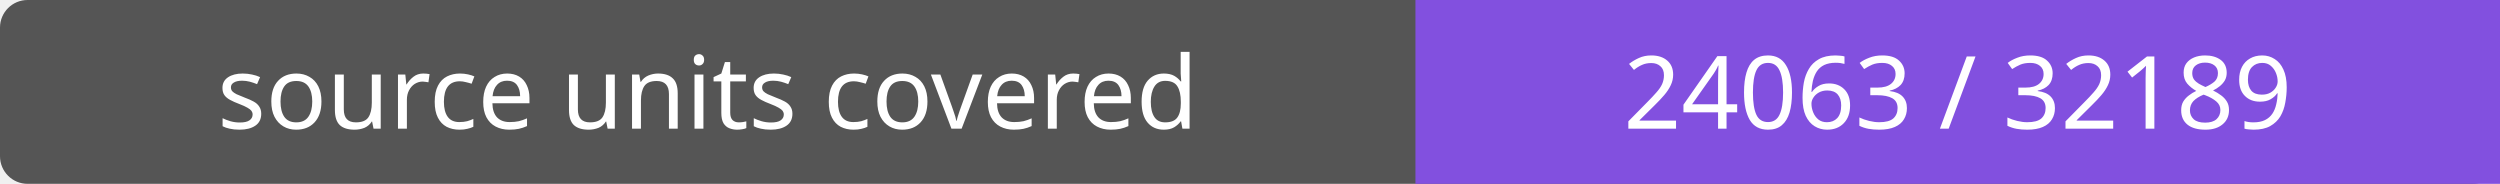
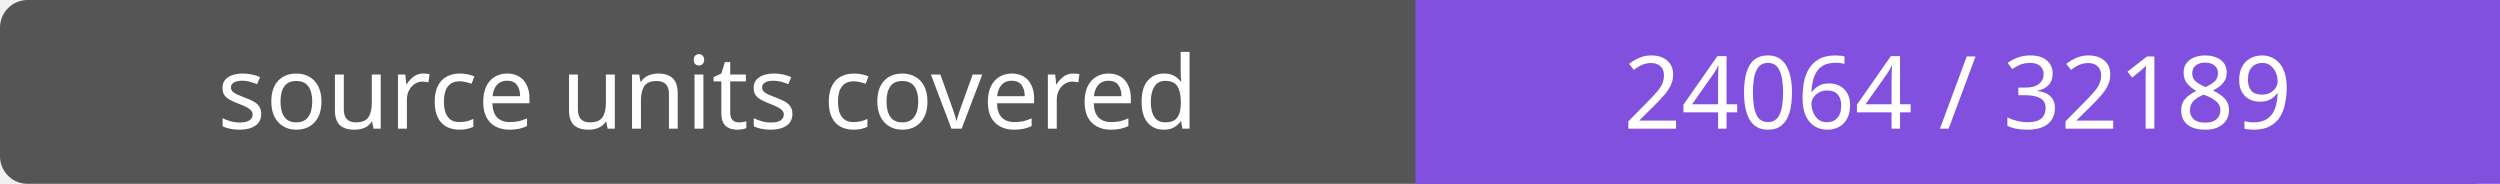
- <svg xmlns="http://www.w3.org/2000/svg" width="272" height="20" role="img" aria-label="source units covered: 24063 / 32189">
+ <svg xmlns="http://www.w3.org/2000/svg" width="272" height="20" role="img" aria-label="source units covered: 24064 / 32189">
  <rect width="272" height="20" rx="3" fill="#555" />
  <path fill="#8250df" d="M154 0h118v20H154z" />
  <g fill="#fff" text-anchor="middle" font-family="Verdana,sans-serif" font-size="11">
    <text x="77.0" y="14">source units covered</text>
-     <text x="213.0" y="14">24063 / 32189</text>
+     <text x="213.0" y="14">24064 / 32189</text>
  </g>
</svg>
